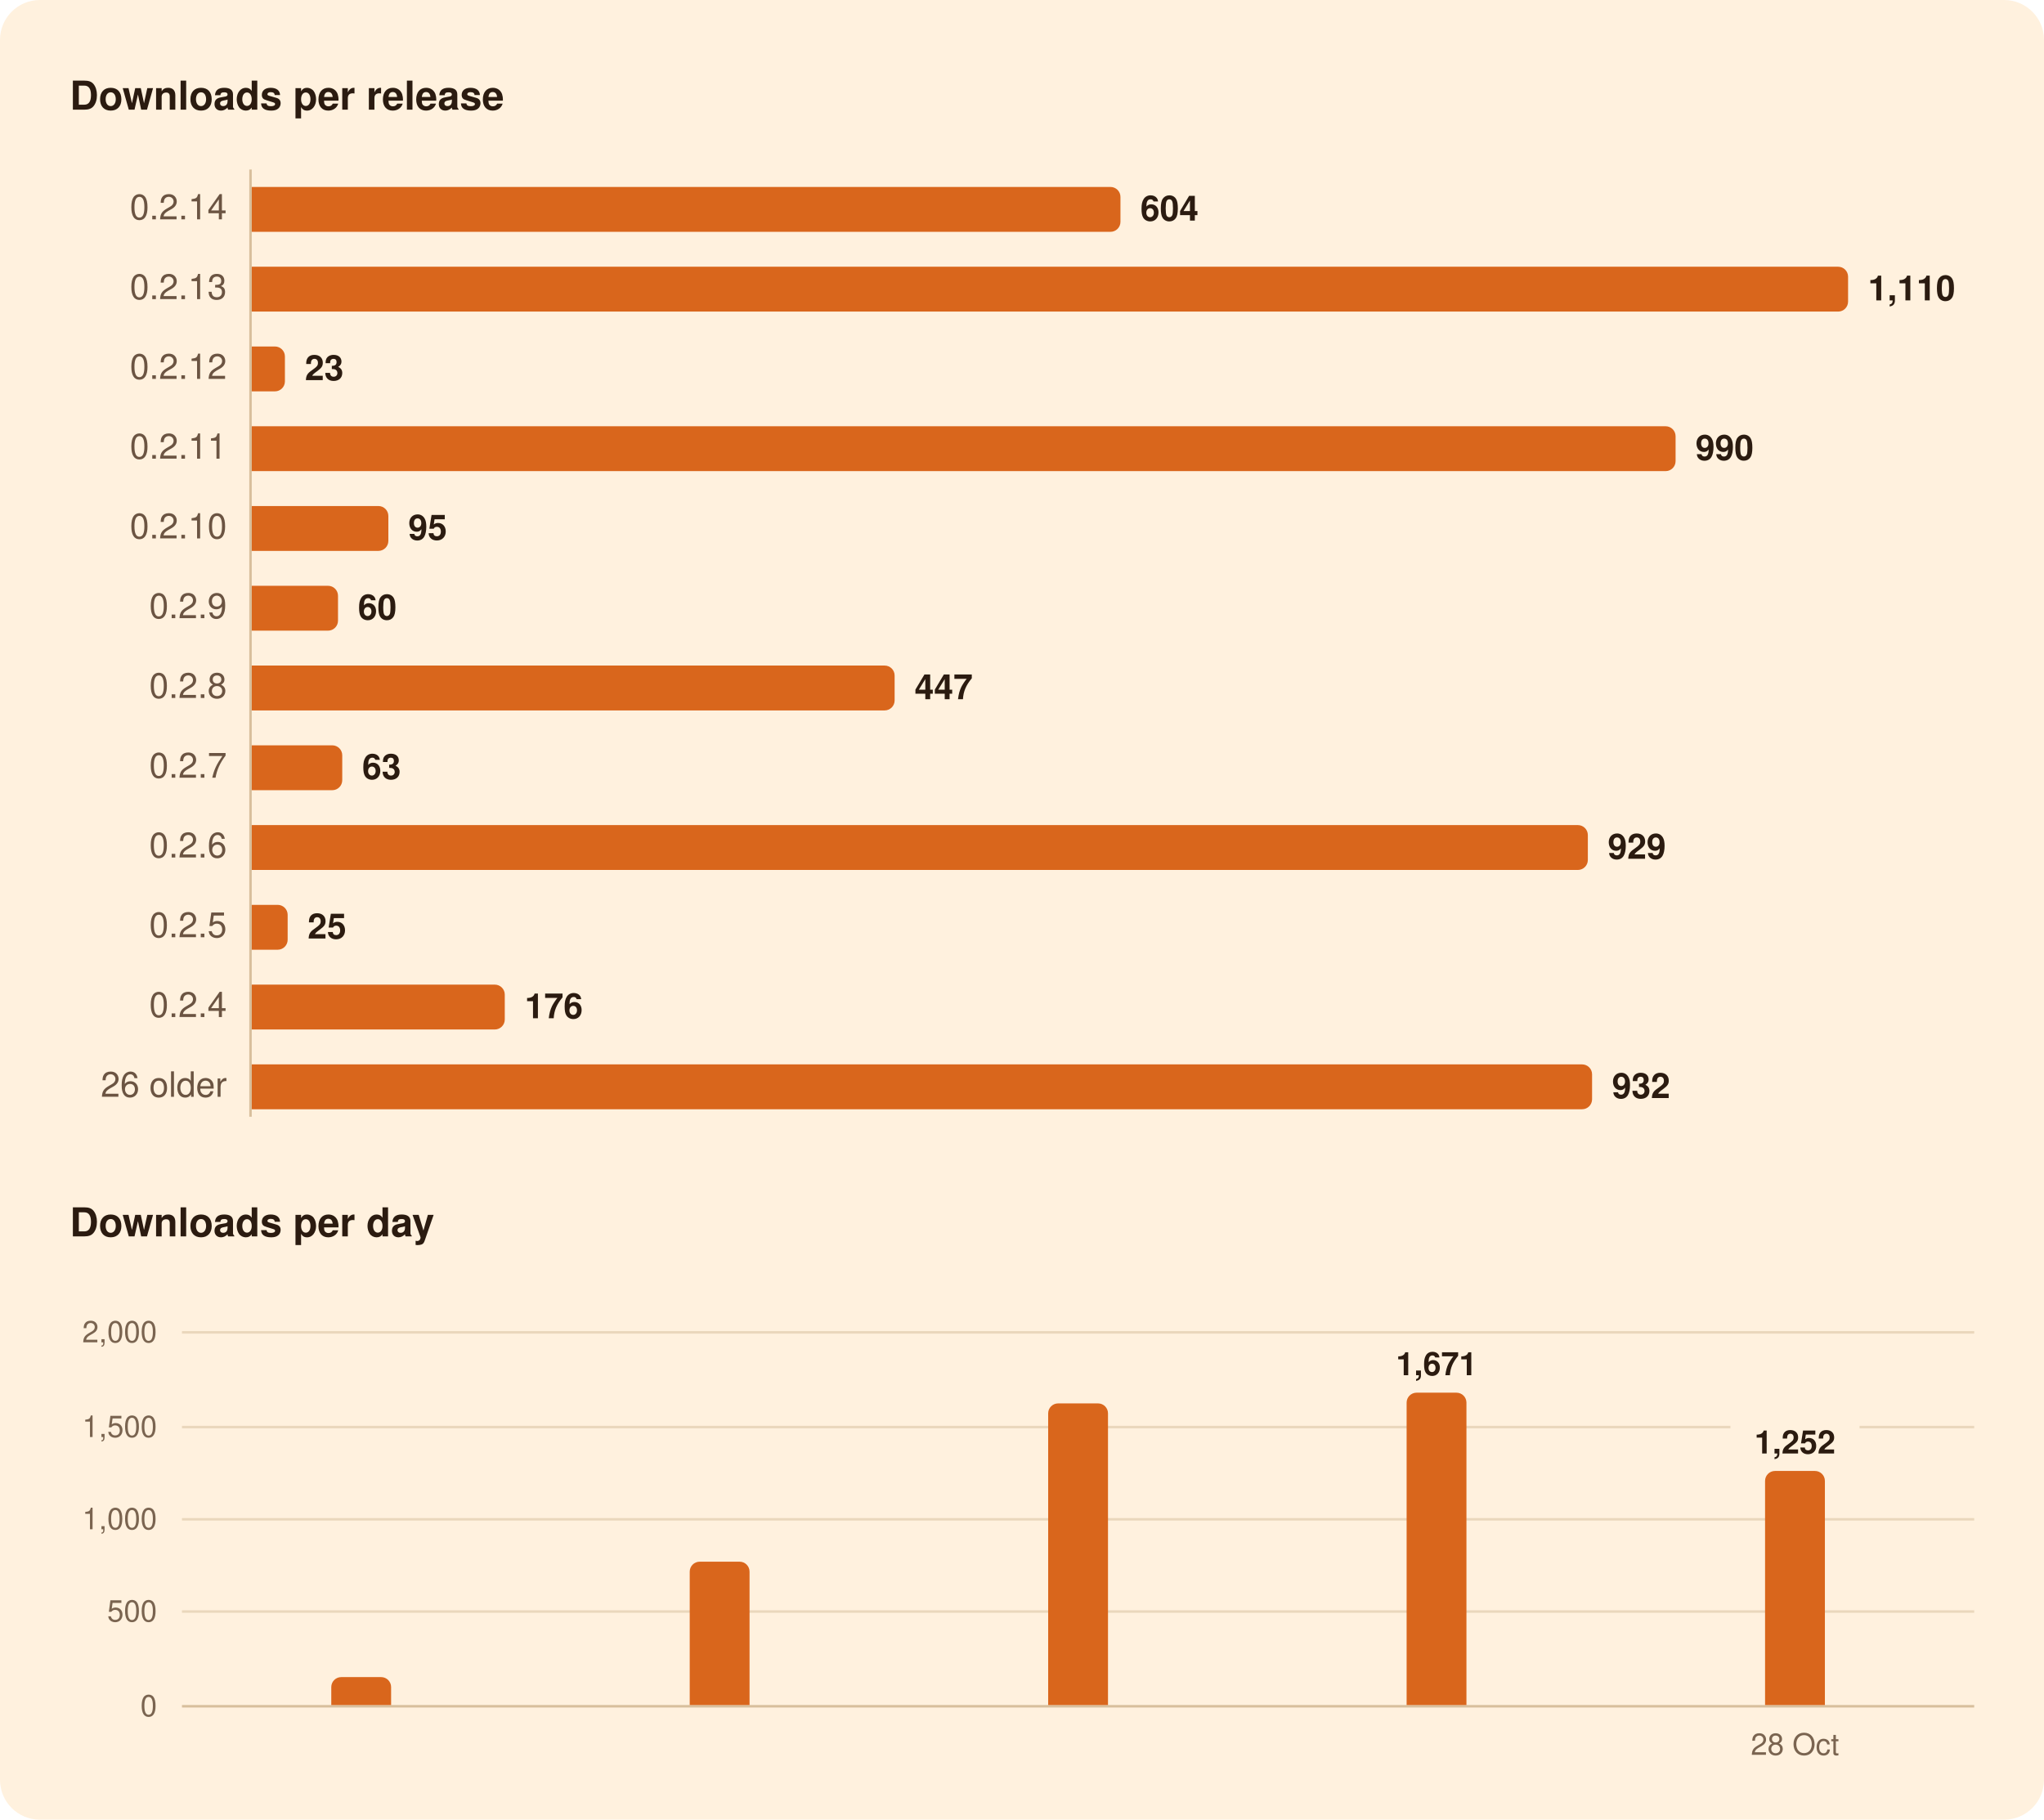
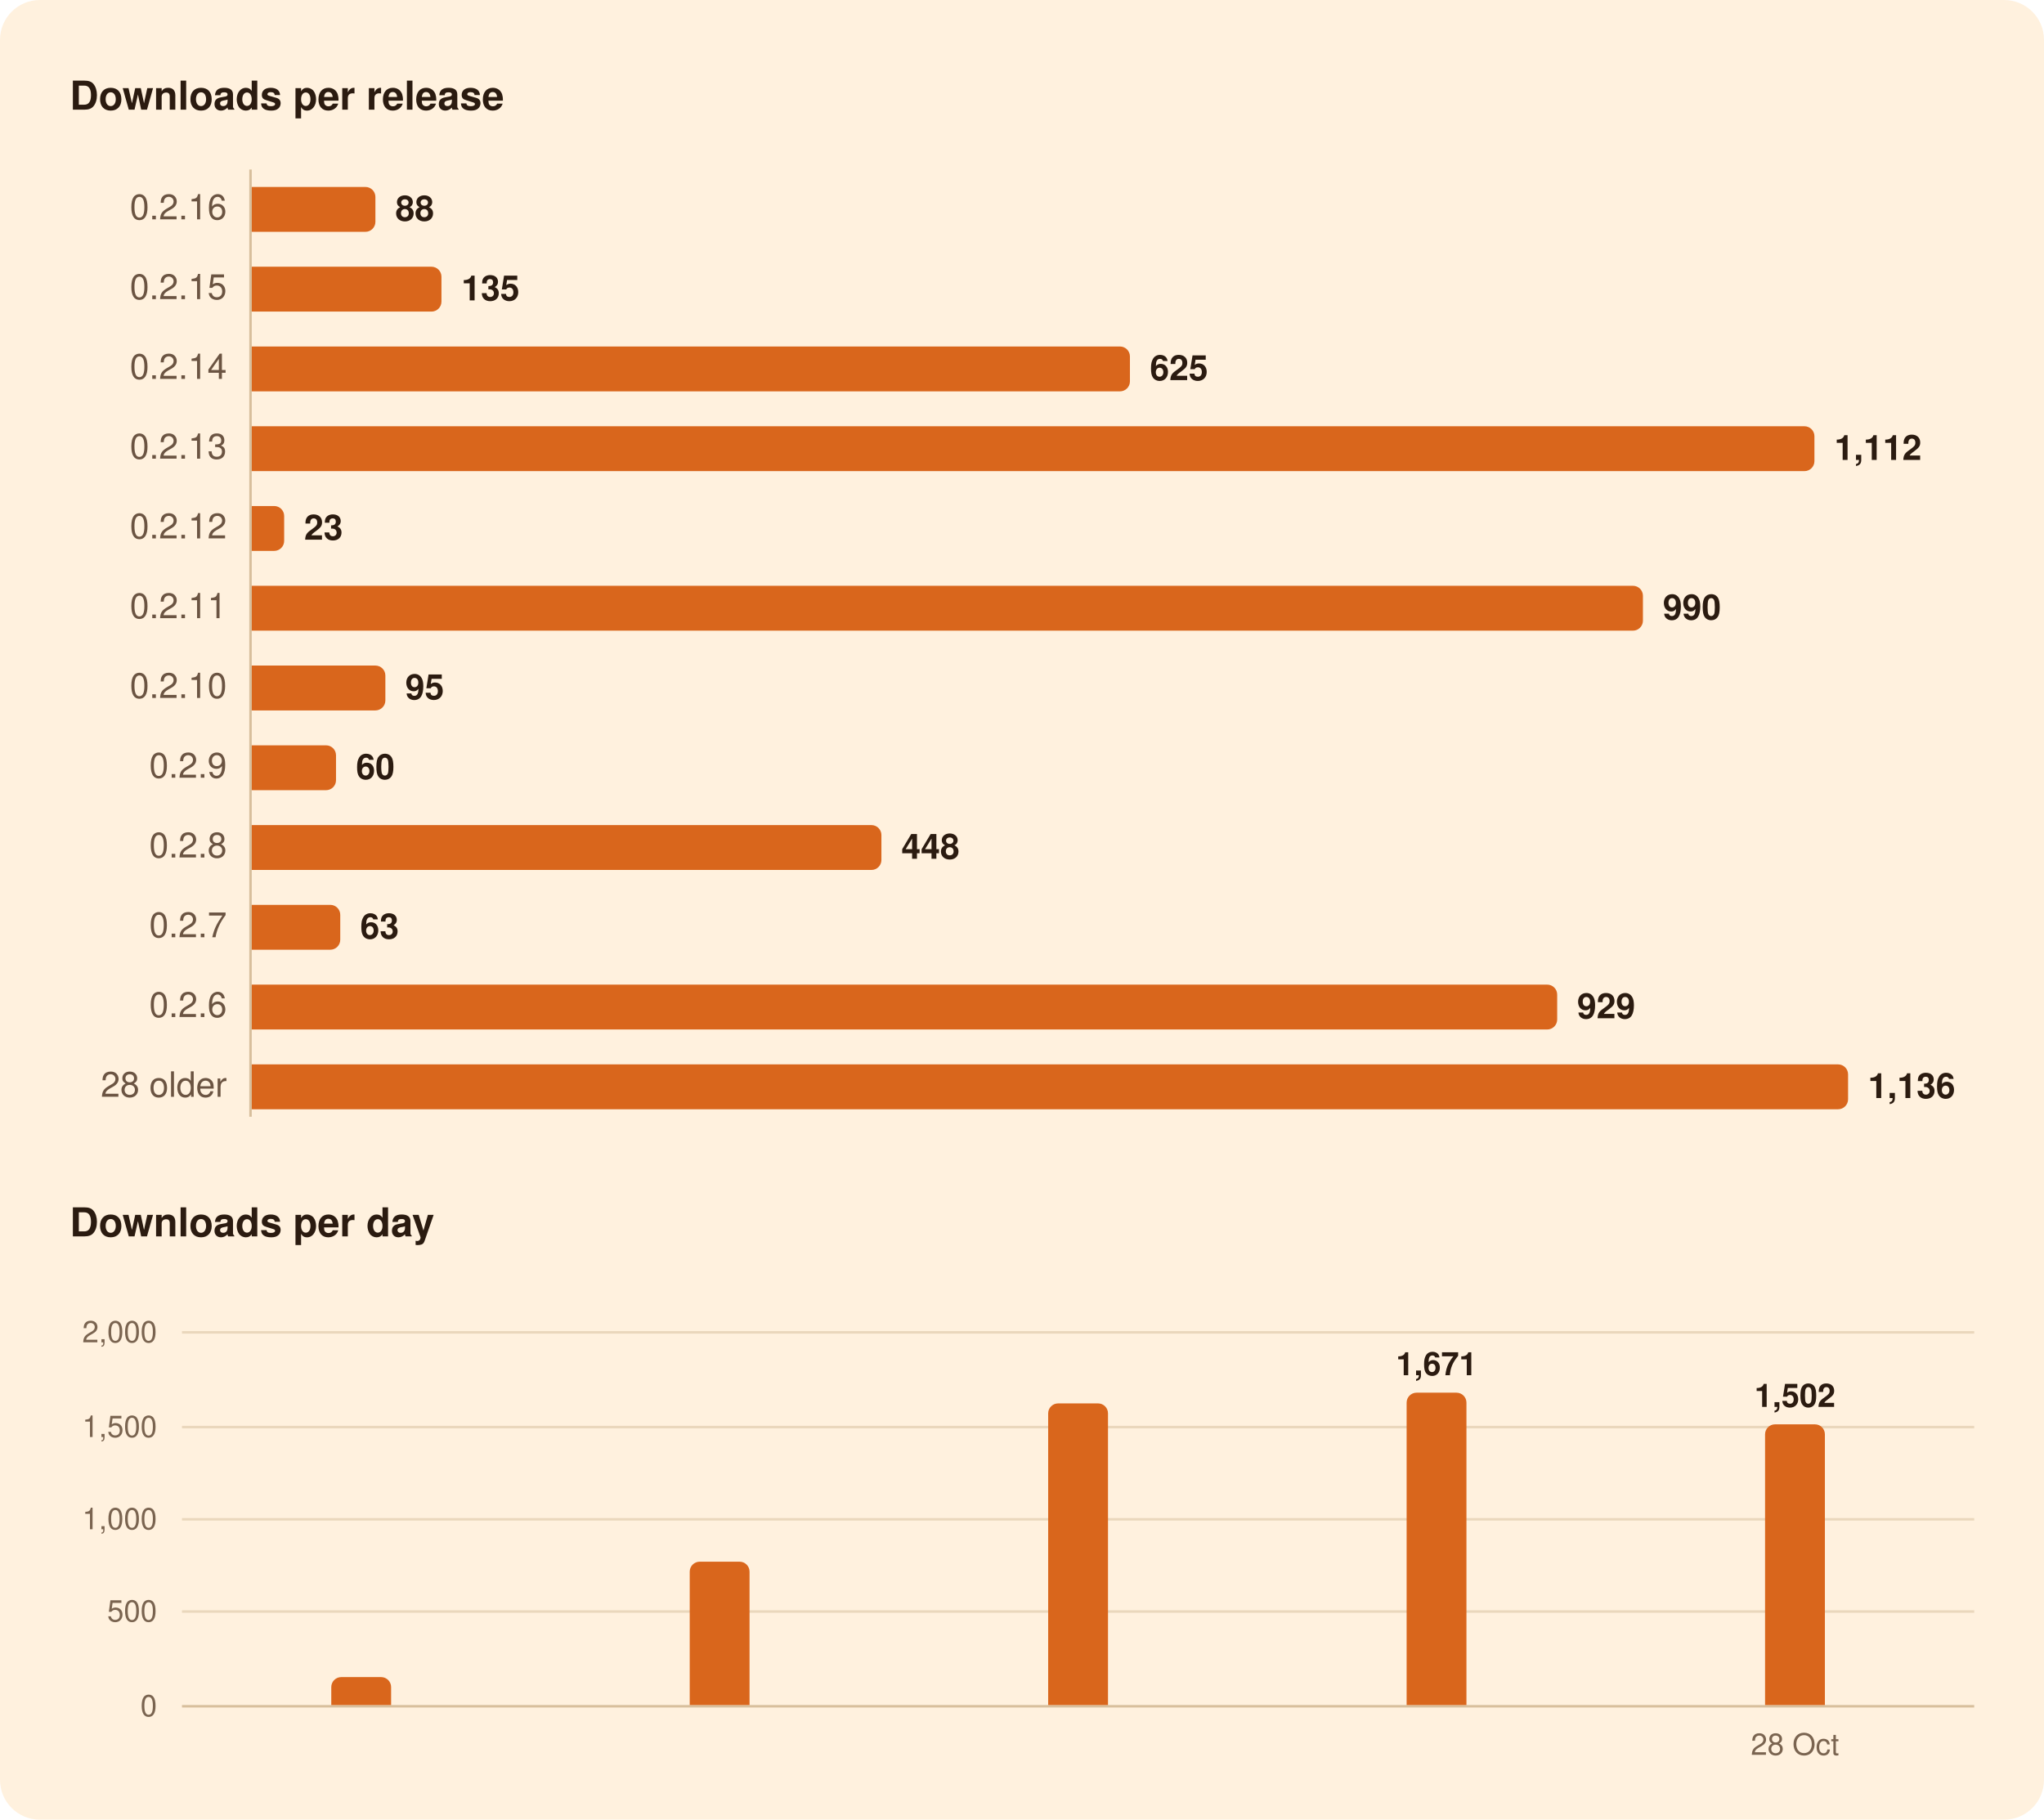
<svg xmlns="http://www.w3.org/2000/svg" width="820" height="730" viewBox="0 0 820 730" role="img" aria-labelledby="title">
  <rect width="820" height="730" rx="16" fill="#FFF1DE" />
  <g font-family="-apple-system, BlinkMacSystemFont, 'Segoe UI', system-ui, Helvetica, Arial, sans-serif">
    <path d="M100.5,68.0L100.5,448.0" stroke="#D8BF9C" stroke-width="1" />
    <path d="M73.0,646.5L792.0,646.5" stroke="#EAD7BC" stroke-width="1" />
    <path d="M73.0,609.5L792.0,609.5" stroke="#EAD7BC" stroke-width="1" />
-     <path d="M73.0,572.5L694.2,572.5" stroke="#EAD7BC" stroke-width="1" />
-     <path d="M746.0,572.5L792.0,572.5" stroke="#EAD7BC" stroke-width="1" />
+     <path d="M73.0,572.5L792.0,572.5" stroke="#EAD7BC" stroke-width="1" />
    <path d="M73.0,534.5L792.0,534.5" stroke="#EAD7BC" stroke-width="1" />
    <path d="M73.0,684.5L792.0,684.5" stroke="#D8BF9C" stroke-width="1" />
-     <path d="M101.0,75.0H445.5A4.0,4.0 0 0 1 449.5,79.0V89.0A4.0,4.0 0 0 1 445.5,93.0H101.0Z" fill="#D9661C" />
-     <path d="M101.0,107.0H737.4A4.0,4.0 0 0 1 741.4,111.0V121.0A4.0,4.0 0 0 1 737.4,125.0H101.0Z" fill="#D9661C" />
-     <path d="M101.0,139.0H110.3A4.0,4.0 0 0 1 114.3,143.0V153.0A4.0,4.0 0 0 1 110.3,157.0H101.0Z" fill="#D9661C" />
-     <path d="M101.0,171.0H668.2A4.0,4.0 0 0 1 672.2,175.0V185.0A4.0,4.0 0 0 1 668.2,189.0H101.0Z" fill="#D9661C" />
-     <path d="M101.0,203.0H151.8A4.0,4.0 0 0 1 155.8,207.0V217.0A4.0,4.0 0 0 1 151.8,221.0H101.0Z" fill="#D9661C" />
-     <path d="M101.0,235.0H131.6A4.0,4.0 0 0 1 135.6,239.0V249.0A4.0,4.0 0 0 1 131.6,253.0H101.0Z" fill="#D9661C" />
-     <path d="M101.0,267.0H354.9A4.0,4.0 0 0 1 358.9,271.0V281.0A4.0,4.0 0 0 1 354.9,285.0H101.0Z" fill="#D9661C" />
-     <path d="M101.0,299.0H133.3A4.0,4.0 0 0 1 137.3,303.0V313.0A4.0,4.0 0 0 1 133.3,317.0H101.0Z" fill="#D9661C" />
-     <path d="M101.0,331.0H633.0A4.0,4.0 0 0 1 637.0,335.0V345.0A4.0,4.0 0 0 1 633.0,349.0H101.0Z" fill="#D9661C" />
-     <path d="M101.0,363.0H111.4A4.0,4.0 0 0 1 115.4,367.0V377.0A4.0,4.0 0 0 1 111.4,381.0H101.0Z" fill="#D9661C" />
-     <path d="M101.0,395.0H198.5A4.0,4.0 0 0 1 202.5,399.0V409.0A4.0,4.0 0 0 1 198.5,413.0H101.0Z" fill="#D9661C" />
-     <path d="M101.0,427.0H634.7A4.0,4.0 0 0 1 638.7,431.0V441.0A4.0,4.0 0 0 1 634.7,445.0H101.0Z" fill="#D9661C" />
+     <path d="M101.0,75.0H146.6A4.0,4.0 0 0 1 150.6,79.0V89.0A4.0,4.0 0 0 1 146.6,93.0H101.0Z" fill="#D9661C" />
+     <path d="M101.0,107.0H173.1A4.0,4.0 0 0 1 177.1,111.0V121.0A4.0,4.0 0 0 1 173.1,125.0H101.0Z" fill="#D9661C" />
+     <path d="M101.0,139.0H449.3A4.0,4.0 0 0 1 453.3,143.0V153.0A4.0,4.0 0 0 1 449.3,157.0H101.0Z" fill="#D9661C" />
+     <path d="M101.0,171.0H723.9A4.0,4.0 0 0 1 727.9,175.0V185.0A4.0,4.0 0 0 1 723.9,189.0H101.0Z" fill="#D9661C" />
+     <path d="M101.0,203.0H110.0A4.0,4.0 0 0 1 114.0,207.0V217.0A4.0,4.0 0 0 1 110.0,221.0H101.0Z" fill="#D9661C" />
+     <path d="M101.0,235.0H655.1A4.0,4.0 0 0 1 659.1,239.0V249.0A4.0,4.0 0 0 1 655.1,253.0H101.0Z" fill="#D9661C" />
+     <path d="M101.0,267.0H150.6A4.0,4.0 0 0 1 154.6,271.0V281.0A4.0,4.0 0 0 1 150.6,285.0H101.0Z" fill="#D9661C" />
+     <path d="M101.0,299.0H130.8A4.0,4.0 0 0 1 134.8,303.0V313.0A4.0,4.0 0 0 1 130.8,317.0H101.0Z" fill="#D9661C" />
+     <path d="M101.0,331.0H349.6A4.0,4.0 0 0 1 353.6,335.0V345.0A4.0,4.0 0 0 1 349.6,349.0H101.0Z" fill="#D9661C" />
+     <path d="M101.0,363.0H132.5A4.0,4.0 0 0 1 136.5,367.0V377.0A4.0,4.0 0 0 1 132.5,381.0H101.0Z" fill="#D9661C" />
+     <path d="M101.0,395.0H620.7A4.0,4.0 0 0 1 624.7,399.0V409.0A4.0,4.0 0 0 1 620.7,413.0H101.0Z" fill="#D9661C" />
+     <path d="M101.0,427.0H737.4A4.0,4.0 0 0 1 741.4,431.0V441.0A4.0,4.0 0 0 1 737.4,445.0H101.0Z" fill="#D9661C" />
    <path d="M132.9,684.0V676.8A4.0,4.0 0 0 1 136.9,672.8H152.9A4.0,4.0 0 0 1 156.9,676.8V684.0Z" fill="#D9661C" />
    <path d="M276.7,684.0V630.5A4.0,4.0 0 0 1 280.7,626.5H296.7A4.0,4.0 0 0 1 300.7,630.5V684.0Z" fill="#D9661C" />
    <path d="M420.5,684.0V567.0A4.0,4.0 0 0 1 424.5,563.0H440.5A4.0,4.0 0 0 1 444.5,567.0V684.0Z" fill="#D9661C" />
    <path d="M564.3,684.0V562.7A4.0,4.0 0 0 1 568.3,558.7H584.3A4.0,4.0 0 0 1 588.3,562.7V684.0Z" fill="#D9661C" />
-     <path d="M708.1,684.0V594.1A4.0,4.0 0 0 1 712.1,590.1H728.1A4.0,4.0 0 0 1 732.1,594.1V684.0Z" fill="#D9661C" />
+     <path d="M708.1,684.0V575.4A4.0,4.0 0 0 1 712.1,571.4H728.1A4.0,4.0 0 0 1 732.1,575.4V684.0Z" fill="#D9661C" />
    <text x="28.0" y="44.0" font-size="16" fill="#2B1B10" font-weight="600">Downloads per release</text>
-     <text x="91.0" y="88.0" font-size="14" fill="#6B5442" text-anchor="end" style="font-variant-numeric: tabular-nums">0.2.14</text>
-     <text x="457.5" y="88.5" font-size="14" fill="#2B1B10" font-weight="600">604</text>
-     <text x="91.0" y="120.0" font-size="14" fill="#6B5442" text-anchor="end" style="font-variant-numeric: tabular-nums">0.2.13</text>
-     <text x="749.4" y="120.5" font-size="14" fill="#2B1B10" font-weight="600">1,110</text>
-     <text x="91.0" y="152.0" font-size="14" fill="#6B5442" text-anchor="end" style="font-variant-numeric: tabular-nums">0.2.12</text>
-     <text x="122.3" y="152.5" font-size="14" fill="#2B1B10" font-weight="600">23</text>
-     <text x="91.0" y="184.0" font-size="14" fill="#6B5442" text-anchor="end" style="font-variant-numeric: tabular-nums">0.2.11</text>
-     <text x="680.2" y="184.5" font-size="14" fill="#2B1B10" font-weight="600">990</text>
-     <text x="91.0" y="216.0" font-size="14" fill="#6B5442" text-anchor="end" style="font-variant-numeric: tabular-nums">0.2.10</text>
-     <text x="163.8" y="216.5" font-size="14" fill="#2B1B10" font-weight="600">95</text>
-     <text x="91.0" y="248.0" font-size="14" fill="#6B5442" text-anchor="end" style="font-variant-numeric: tabular-nums">0.2.9</text>
-     <text x="143.6" y="248.5" font-size="14" fill="#2B1B10" font-weight="600">60</text>
-     <text x="91.0" y="280.0" font-size="14" fill="#6B5442" text-anchor="end" style="font-variant-numeric: tabular-nums">0.2.8</text>
-     <text x="366.9" y="280.5" font-size="14" fill="#2B1B10" font-weight="600">447</text>
-     <text x="91.0" y="312.0" font-size="14" fill="#6B5442" text-anchor="end" style="font-variant-numeric: tabular-nums">0.2.7</text>
-     <text x="145.3" y="312.5" font-size="14" fill="#2B1B10" font-weight="600">63</text>
-     <text x="91.0" y="344.0" font-size="14" fill="#6B5442" text-anchor="end" style="font-variant-numeric: tabular-nums">0.2.6</text>
-     <text x="645.0" y="344.5" font-size="14" fill="#2B1B10" font-weight="600">929</text>
-     <text x="91.0" y="376.0" font-size="14" fill="#6B5442" text-anchor="end" style="font-variant-numeric: tabular-nums">0.2.5</text>
-     <text x="123.4" y="376.5" font-size="14" fill="#2B1B10" font-weight="600">25</text>
-     <text x="91.0" y="408.0" font-size="14" fill="#6B5442" text-anchor="end" style="font-variant-numeric: tabular-nums">0.2.4</text>
-     <text x="210.5" y="408.5" font-size="14" fill="#2B1B10" font-weight="600">176</text>
-     <text x="91.0" y="440.0" font-size="14" fill="#6B5442" text-anchor="end" style="font-variant-numeric: tabular-nums">26 older</text>
-     <text x="646.7" y="440.5" font-size="14" fill="#2B1B10" font-weight="600">932</text>
+     <text x="91.0" y="88.0" font-size="14" fill="#6B5442" text-anchor="end" style="font-variant-numeric: tabular-nums">0.2.16</text>
+     <text x="158.6" y="88.5" font-size="14" fill="#2B1B10" font-weight="600">88</text>
+     <text x="91.0" y="120.0" font-size="14" fill="#6B5442" text-anchor="end" style="font-variant-numeric: tabular-nums">0.2.15</text>
+     <text x="185.1" y="120.5" font-size="14" fill="#2B1B10" font-weight="600">135</text>
+     <text x="91.0" y="152.0" font-size="14" fill="#6B5442" text-anchor="end" style="font-variant-numeric: tabular-nums">0.2.14</text>
+     <text x="461.3" y="152.5" font-size="14" fill="#2B1B10" font-weight="600">625</text>
+     <text x="91.0" y="184.0" font-size="14" fill="#6B5442" text-anchor="end" style="font-variant-numeric: tabular-nums">0.2.13</text>
+     <text x="735.9" y="184.5" font-size="14" fill="#2B1B10" font-weight="600">1,112</text>
+     <text x="91.0" y="216.0" font-size="14" fill="#6B5442" text-anchor="end" style="font-variant-numeric: tabular-nums">0.2.12</text>
+     <text x="122.0" y="216.5" font-size="14" fill="#2B1B10" font-weight="600">23</text>
+     <text x="91.0" y="248.0" font-size="14" fill="#6B5442" text-anchor="end" style="font-variant-numeric: tabular-nums">0.2.11</text>
+     <text x="667.1" y="248.5" font-size="14" fill="#2B1B10" font-weight="600">990</text>
+     <text x="91.0" y="280.0" font-size="14" fill="#6B5442" text-anchor="end" style="font-variant-numeric: tabular-nums">0.2.10</text>
+     <text x="162.6" y="280.5" font-size="14" fill="#2B1B10" font-weight="600">95</text>
+     <text x="91.0" y="312.0" font-size="14" fill="#6B5442" text-anchor="end" style="font-variant-numeric: tabular-nums">0.2.9</text>
+     <text x="142.8" y="312.5" font-size="14" fill="#2B1B10" font-weight="600">60</text>
+     <text x="91.0" y="344.0" font-size="14" fill="#6B5442" text-anchor="end" style="font-variant-numeric: tabular-nums">0.2.8</text>
+     <text x="361.6" y="344.5" font-size="14" fill="#2B1B10" font-weight="600">448</text>
+     <text x="91.0" y="376.0" font-size="14" fill="#6B5442" text-anchor="end" style="font-variant-numeric: tabular-nums">0.2.7</text>
+     <text x="144.5" y="376.5" font-size="14" fill="#2B1B10" font-weight="600">63</text>
+     <text x="91.0" y="408.0" font-size="14" fill="#6B5442" text-anchor="end" style="font-variant-numeric: tabular-nums">0.2.6</text>
+     <text x="632.7" y="408.5" font-size="14" fill="#2B1B10" font-weight="600">929</text>
+     <text x="91.0" y="440.0" font-size="14" fill="#6B5442" text-anchor="end" style="font-variant-numeric: tabular-nums">28 older</text>
+     <text x="749.4" y="440.5" font-size="14" fill="#2B1B10" font-weight="600">1,136</text>
    <text x="28.0" y="496.0" font-size="16" fill="#2B1B10" font-weight="600">Downloads per day</text>
-     <text x="720.1" y="583.1" font-size="13" fill="#2B1B10" font-weight="600" text-anchor="middle">1,252</text>
+     <text x="720.1" y="564.4" font-size="13" fill="#2B1B10" font-weight="600" text-anchor="middle">1,502</text>
    <text x="576.3" y="551.7" font-size="13" fill="#2B1B10" font-weight="600" text-anchor="middle">1,671</text>
    <text x="63.0" y="688.5" font-size="12" fill="#7A6450" text-anchor="end" style="font-variant-numeric: tabular-nums">0</text>
    <text x="63.0" y="650.5" font-size="12" fill="#7A6450" text-anchor="end" style="font-variant-numeric: tabular-nums">500</text>
    <text x="63.0" y="613.5" font-size="12" fill="#7A6450" text-anchor="end" style="font-variant-numeric: tabular-nums">1,000</text>
    <text x="63.0" y="576.5" font-size="12" fill="#7A6450" text-anchor="end" style="font-variant-numeric: tabular-nums">1,500</text>
    <text x="63.0" y="538.5" font-size="12" fill="#7A6450" text-anchor="end" style="font-variant-numeric: tabular-nums">2,000</text>
    <text x="720.1" y="704.0" font-size="12" fill="#7A6450" text-anchor="middle">28 Oct</text>
  </g>
</svg>
